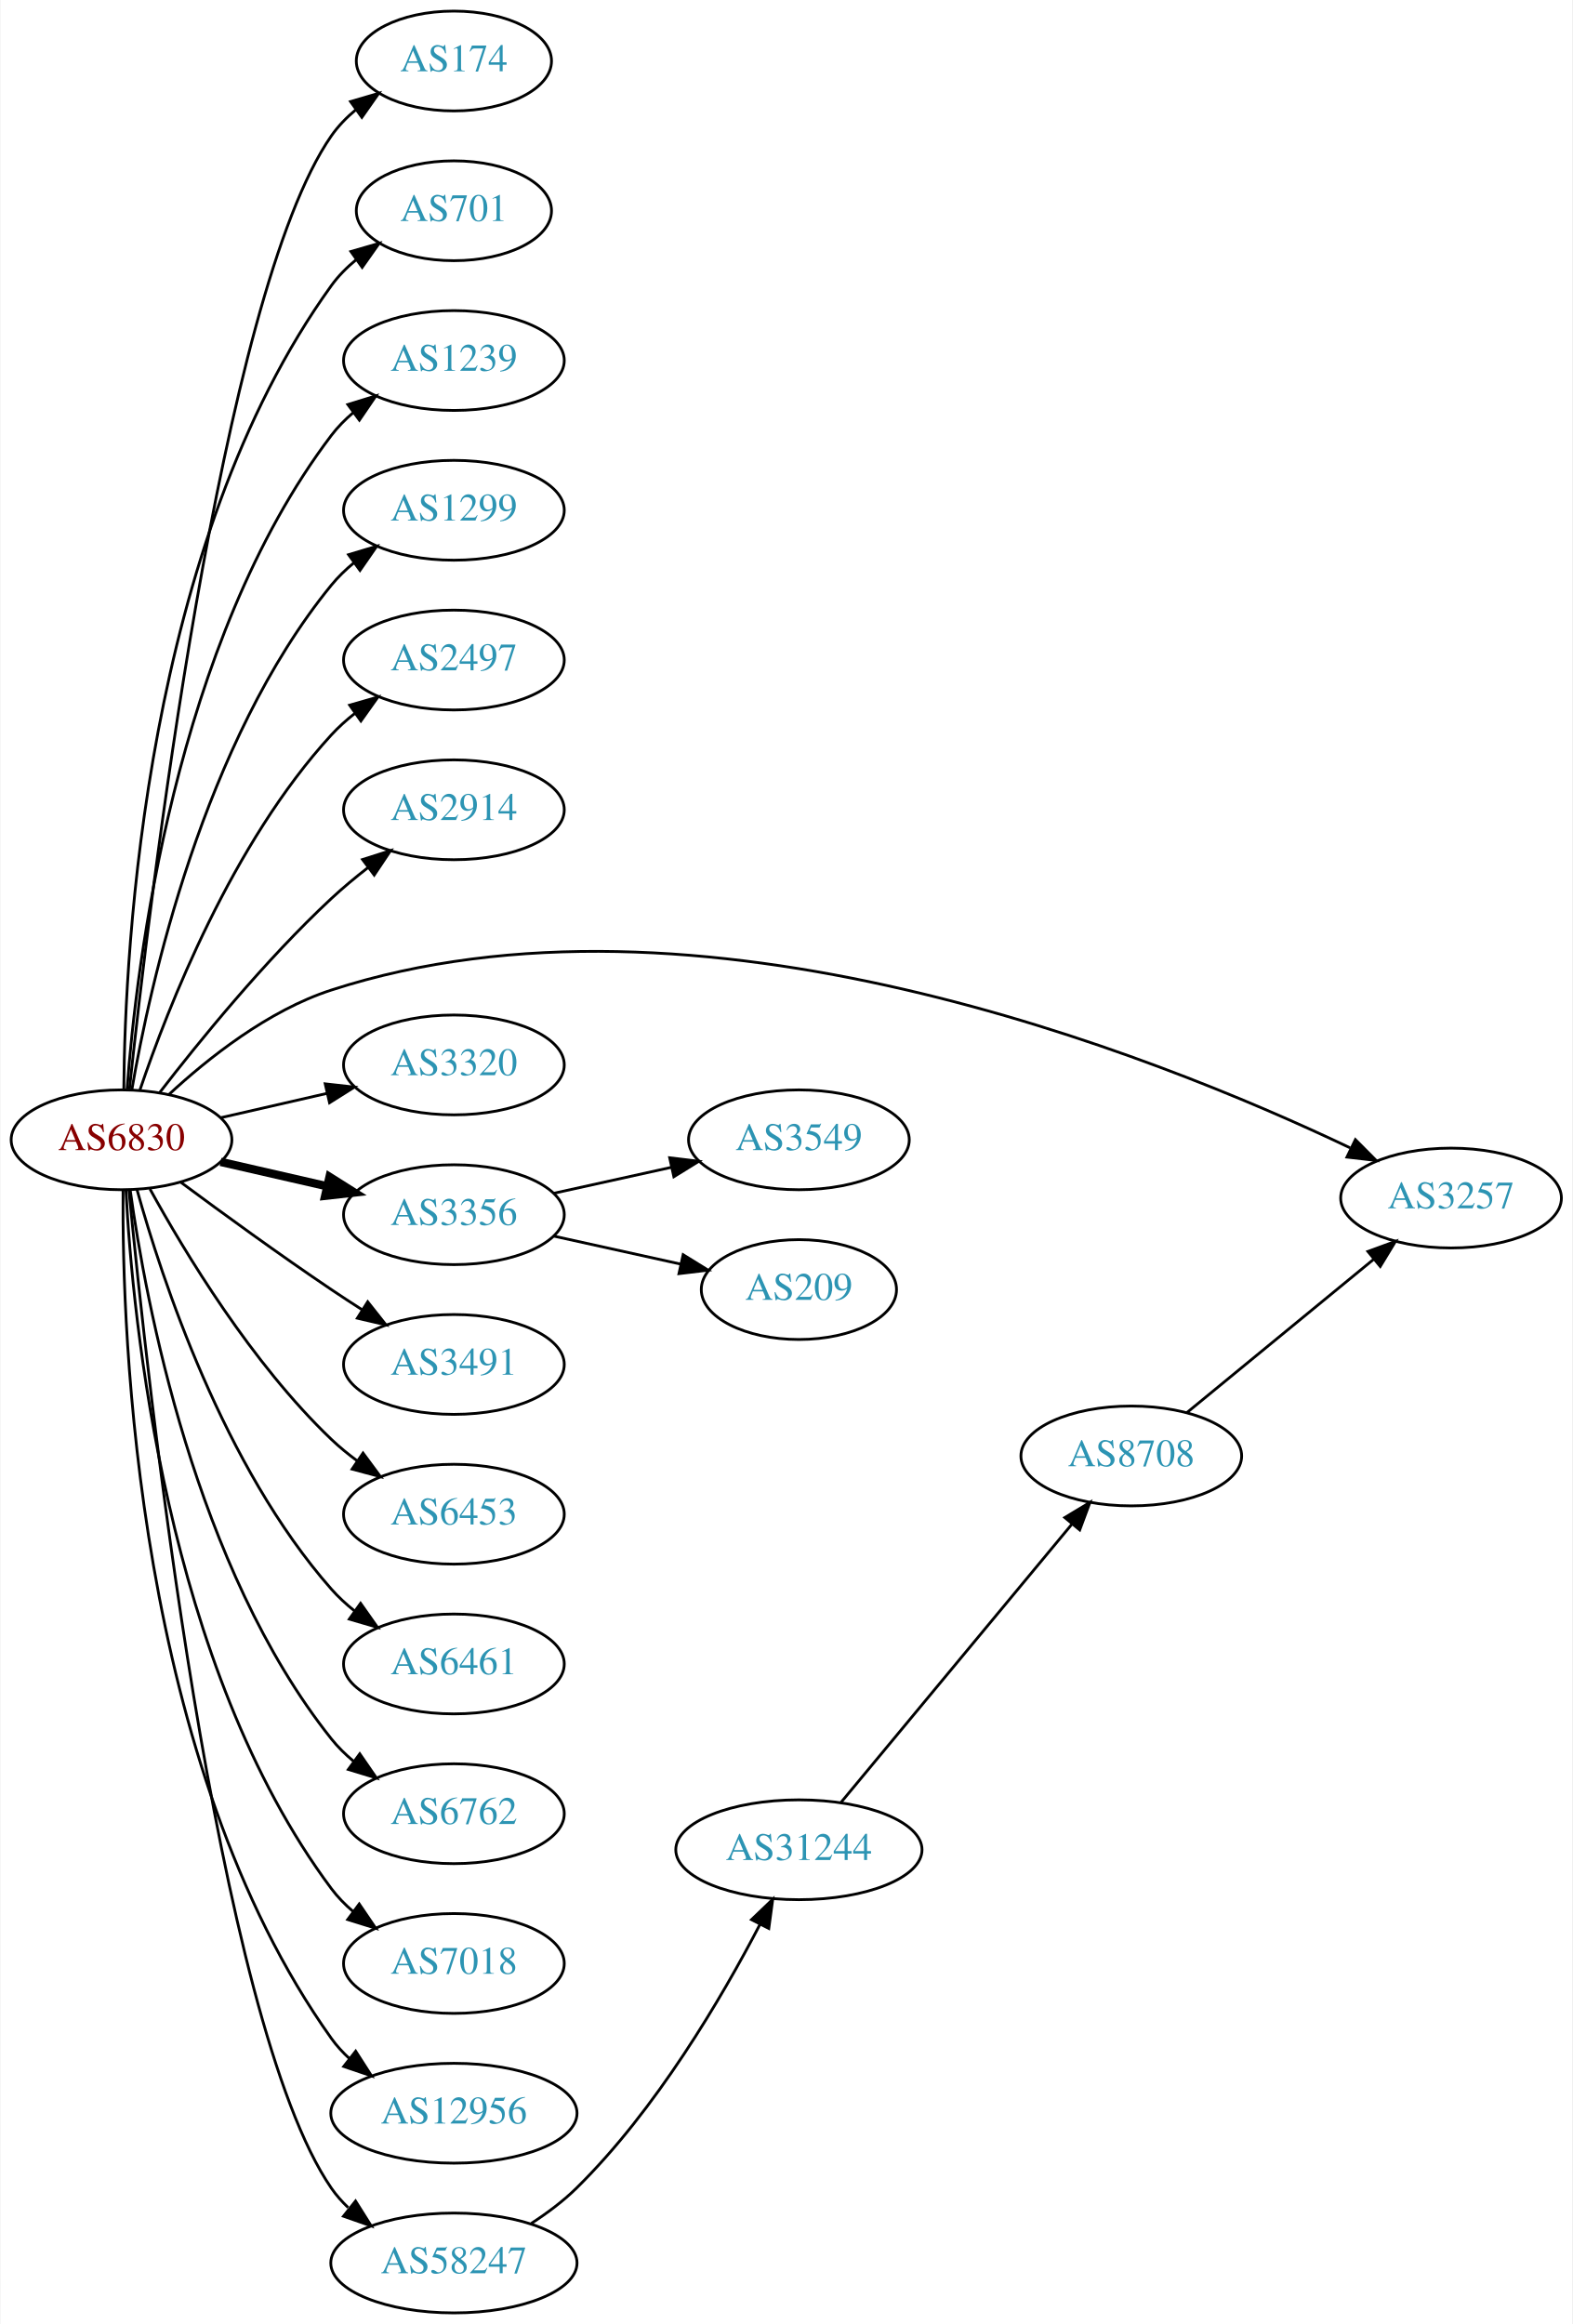
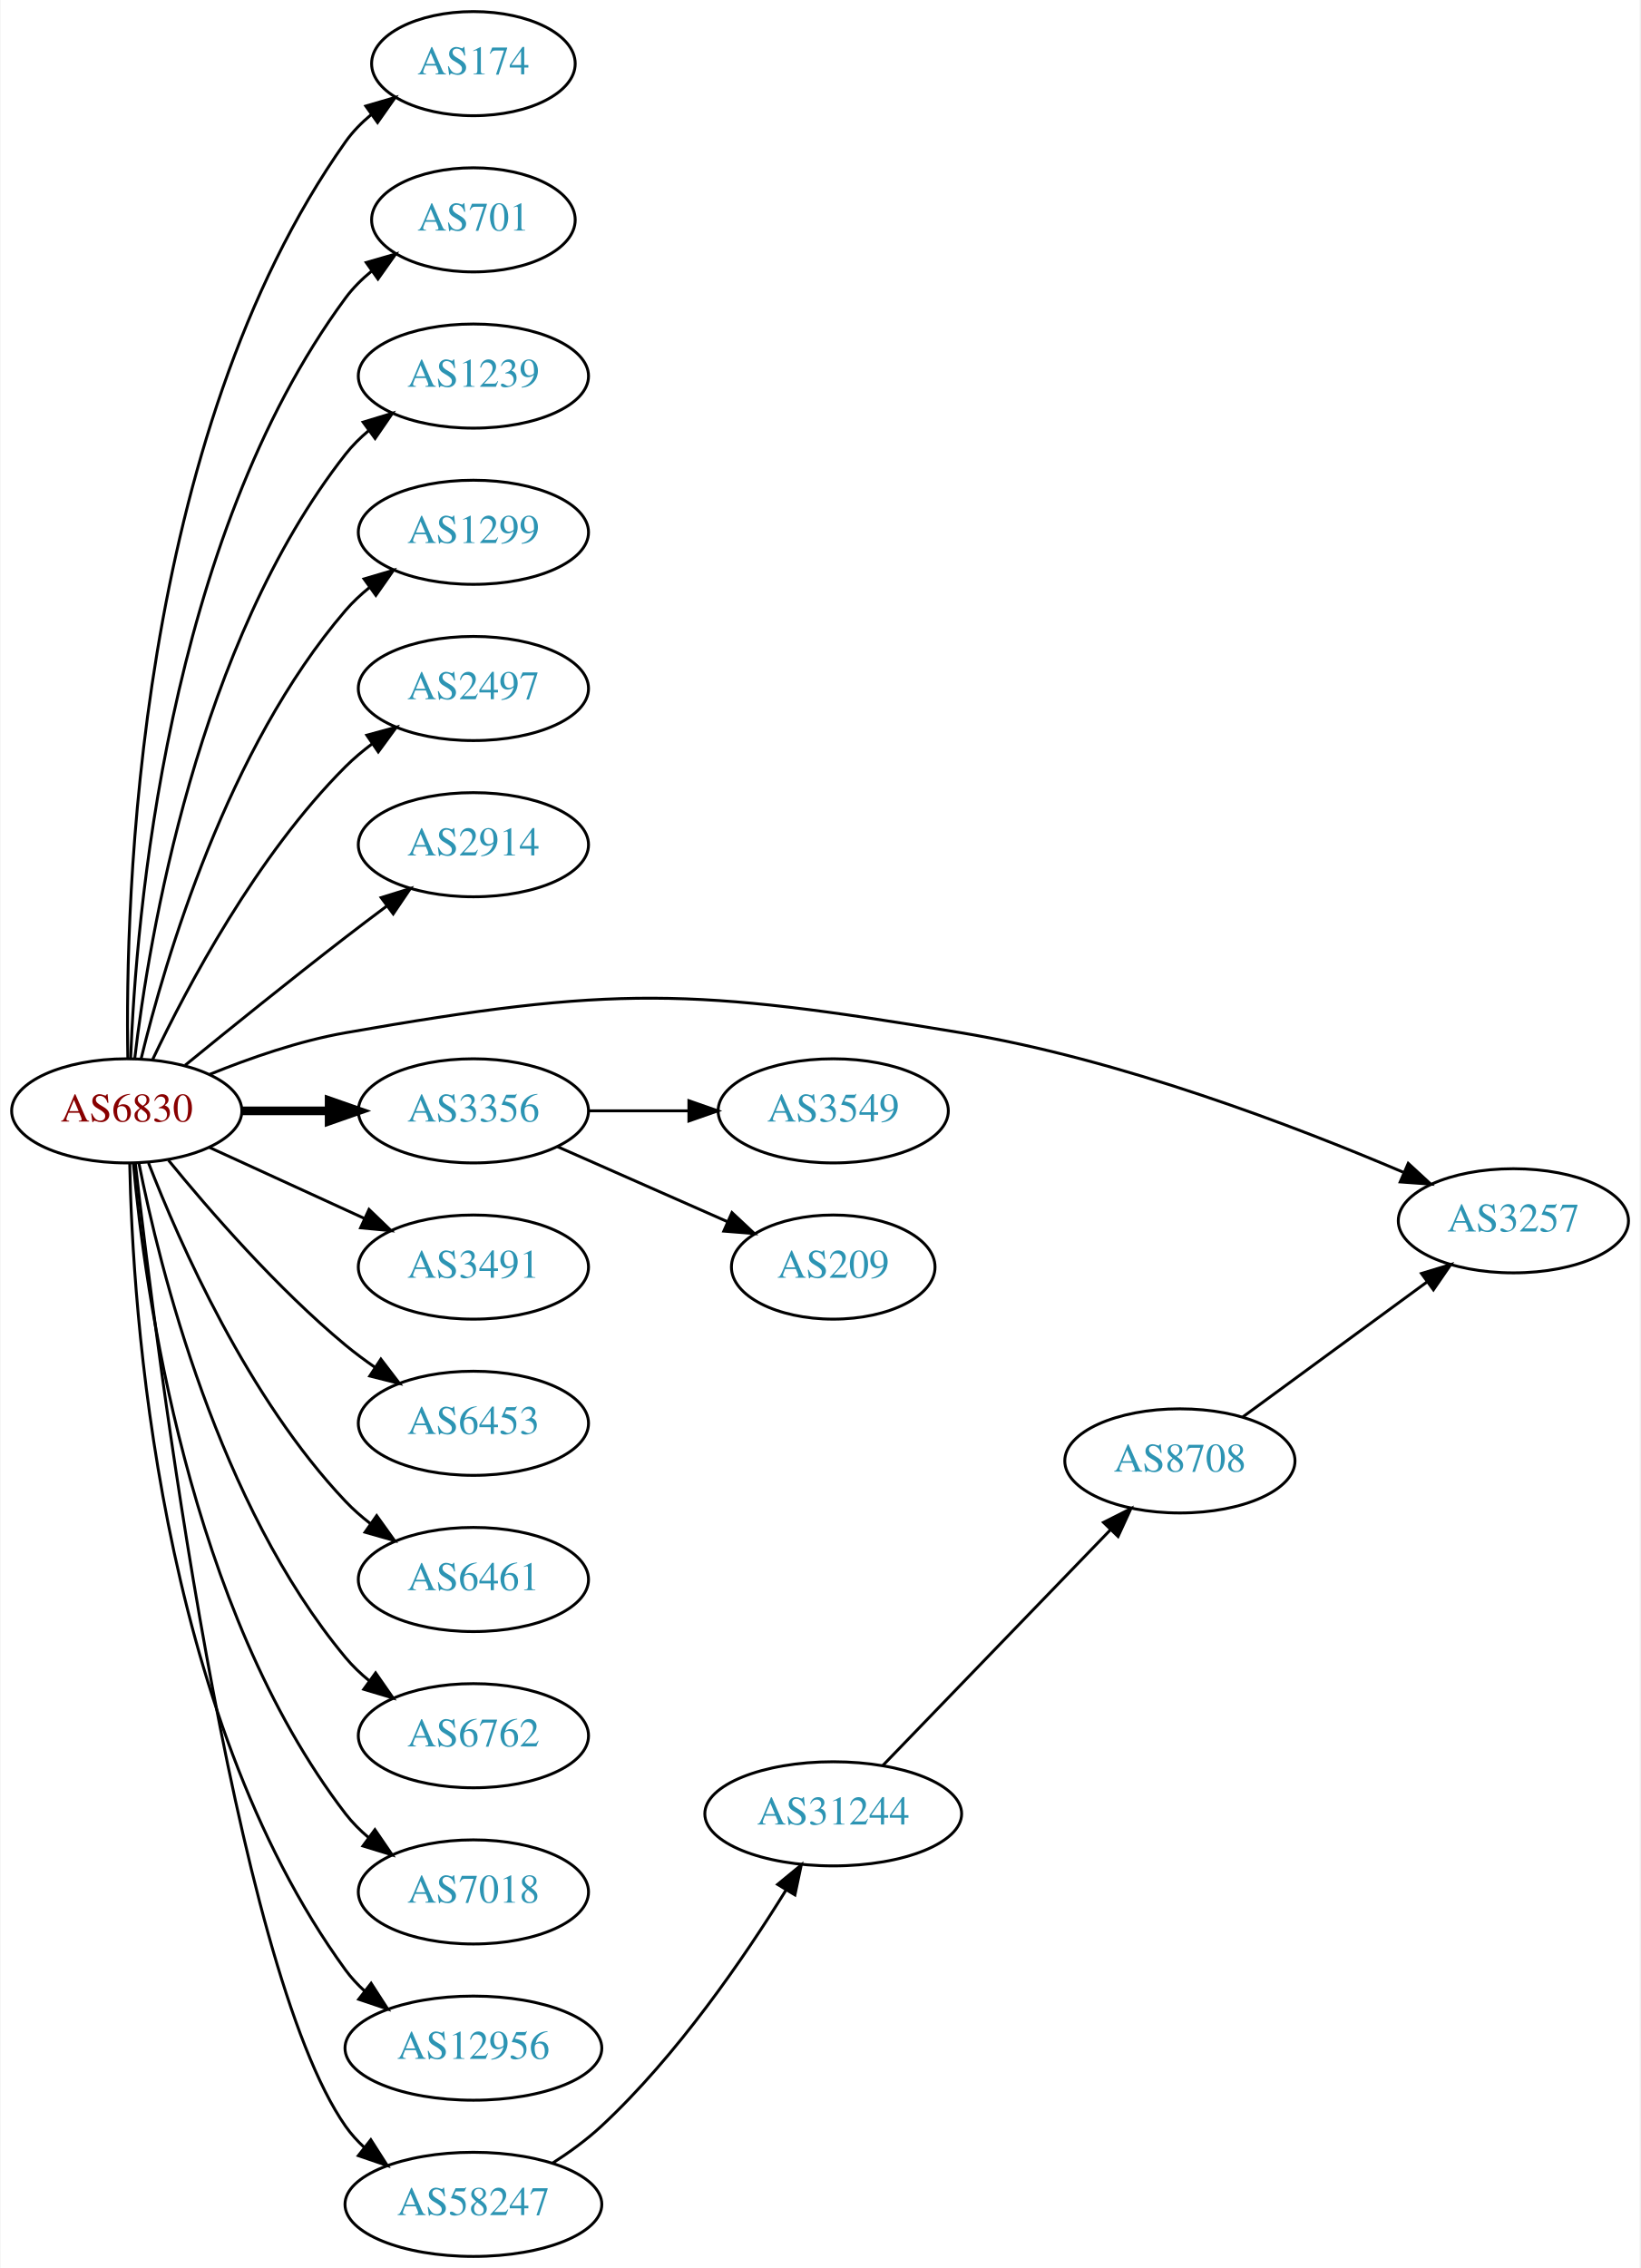
- <svg xmlns="http://www.w3.org/2000/svg" xmlns:xlink="http://www.w3.org/1999/xlink" width="567pt" height="838pt" viewBox="0.00 0.00 566.66 838.00">
-   <g id="graph0" class="graph" transform="scale(1 1) rotate(0) translate(4 834)">
-     <polygon fill="white" stroke="none" points="-4,4 -4,-834 562.663,-834 562.663,4 -4,4" />
+ <svg xmlns="http://www.w3.org/2000/svg" xmlns:xlink="http://www.w3.org/1999/xlink" width="567pt" height="784pt" viewBox="0.00 0.00 566.66 784.00">
+   <g id="graph0" class="graph" transform="scale(1 1) rotate(0) translate(4 780)">
+     <polygon fill="white" stroke="none" points="-4,4 -4,-780 562.663,-780 562.663,4 -4,4" />
    <g id="node1" class="node">
      <g id="a_node1">
        <a xlink:href="/asn/6830" xlink:title="AS6830 ~ LGI-UPC [AT]">
-           <ellipse fill="#ffffff" stroke="black" cx="39.647" cy="-423" rx="39.794" ry="18" />
-           <text text-anchor="middle" x="39.647" y="-419.3" font-family="Times,serif" font-size="14.00" fill="#880000">AS6830</text>
+           <ellipse fill="#ffffff" stroke="black" cx="39.647" cy="-396" rx="39.794" ry="18" />
+           <text text-anchor="middle" x="39.647" y="-392.3" font-family="Times,serif" font-size="14.00" fill="#880000">AS6830</text>
        </a>
      </g>
    </g>
    <g id="node2" class="node">
      <g id="a_node2">
        <a xlink:href="/asn/174" xlink:title="AS174 ~ Cogent Communications [US]">
-           <ellipse fill="#ffffff" stroke="black" cx="159.489" cy="-812" rx="35.194" ry="18" />
-           <text text-anchor="middle" x="159.489" y="-808.3" font-family="Times,serif" font-size="14.00" fill="#2c94b3">AS174</text>
+           <ellipse fill="#ffffff" stroke="black" cx="159.489" cy="-758" rx="35.194" ry="18" />
+           <text text-anchor="middle" x="159.489" y="-754.3" font-family="Times,serif" font-size="14.00" fill="#2c94b3">AS174</text>
        </a>
      </g>
    </g>
    <g id="edge1" class="edge">
-       <path fill="none" stroke="black" d="M42.5,-441.213C49.425,-506.464 75.444,-727.712 115.293,-785 117.736,-788.512 120.798,-791.661 124.158,-794.458" />
-       <polygon fill="black" stroke="black" points="122.22,-797.376 132.388,-800.354 126.297,-791.685 122.22,-797.376" />
+       <path fill="none" stroke="black" d="M40.017,-414.282C39.073,-468.101 42.854,-628.604 115.293,-731 117.764,-734.493 120.843,-737.629 124.213,-740.42" />
+       <polygon fill="black" stroke="black" points="122.282,-743.342 132.453,-746.308 126.352,-737.646 122.282,-743.342" />
    </g>
    <g id="node3" class="node">
      <g id="a_node3">
        <a xlink:href="/asn/701" xlink:title="AS701 ~ UUNET [US]">
-           <ellipse fill="#ffffff" stroke="black" cx="159.489" cy="-758" rx="35.194" ry="18" />
-           <text text-anchor="middle" x="159.489" y="-754.3" font-family="Times,serif" font-size="14.00" fill="#2c94b3">AS701</text>
+           <ellipse fill="#ffffff" stroke="black" cx="159.489" cy="-704" rx="35.194" ry="18" />
+           <text text-anchor="middle" x="159.489" y="-700.3" font-family="Times,serif" font-size="14.00" fill="#2c94b3">AS701</text>
        </a>
      </g>
    </g>
    <g id="edge2" class="edge">
-       <path fill="none" stroke="black" d="M40.47,-441.267C40.87,-492.169 48.175,-637.966 115.293,-731 117.796,-734.47 120.895,-737.592 124.277,-740.375" />
-       <polygon fill="black" stroke="black" points="122.354,-743.302 132.529,-746.254 126.415,-737.601 122.354,-743.302" />
+       <path fill="none" stroke="black" d="M40.996,-414.049C42.783,-461.732 53.388,-593.14 115.293,-677 117.834,-680.442 120.957,-683.547 124.351,-686.32" />
+       <polygon fill="black" stroke="black" points="122.438,-689.254 132.618,-692.189 126.49,-683.546 122.438,-689.254" />
    </g>
    <g id="node4" class="node">
      <g id="a_node4">
        <a xlink:href="/asn/1239" xlink:title="AS1239 ~ Sprint [US]">
-           <ellipse fill="#ffffff" stroke="black" cx="159.489" cy="-704" rx="39.794" ry="18" />
-           <text text-anchor="middle" x="159.489" y="-700.3" font-family="Times,serif" font-size="14.00" fill="#2c94b3">AS1239</text>
+           <ellipse fill="#ffffff" stroke="black" cx="159.489" cy="-650" rx="39.794" ry="18" />
+           <text text-anchor="middle" x="159.489" y="-646.3" font-family="Times,serif" font-size="14.00" fill="#2c94b3">AS1239</text>
        </a>
      </g>
    </g>
    <g id="edge3" class="edge">
-       <path fill="none" stroke="black" d="M41.645,-441.264C44.938,-485.934 58.763,-602.483 115.293,-677 117.565,-679.994 120.273,-682.739 123.209,-685.234" />
-       <polygon fill="black" stroke="black" points="121.249,-688.137 131.375,-691.255 125.404,-682.503 121.249,-688.137" />
+       <path fill="none" stroke="black" d="M42.414,-414.152C47.252,-455.374 63.971,-557.541 115.293,-623 117.612,-625.958 120.352,-628.678 123.308,-631.157" />
+       <polygon fill="black" stroke="black" points="121.366,-634.073 131.501,-637.157 125.501,-628.425 121.366,-634.073" />
    </g>
    <g id="node5" class="node">
      <g id="a_node5">
        <a xlink:href="/asn/1299" xlink:title="AS1299 ~ Telia Carrier [EU]">
-           <ellipse fill="#ffffff" stroke="black" cx="159.489" cy="-650" rx="39.794" ry="18" />
-           <text text-anchor="middle" x="159.489" y="-646.3" font-family="Times,serif" font-size="14.00" fill="#2c94b3">AS1299</text>
+           <ellipse fill="#ffffff" stroke="black" cx="159.489" cy="-596" rx="39.794" ry="18" />
+           <text text-anchor="middle" x="159.489" y="-592.3" font-family="Times,serif" font-size="14.00" fill="#2c94b3">AS1299</text>
        </a>
      </g>
    </g>
    <g id="edge4" class="edge">
-       <path fill="none" stroke="black" d="M43.356,-440.961C49.805,-478.495 69.118,-566.444 115.293,-623 117.67,-625.911 120.448,-628.6 123.429,-631.06" />
-       <polygon fill="black" stroke="black" points="121.508,-633.991 131.656,-637.033 125.62,-628.326 121.508,-633.991" />
+       <path fill="none" stroke="black" d="M44.636,-414.099C52.841,-447.868 74.366,-521.36 115.293,-569 117.742,-571.851 120.569,-574.5 123.58,-576.934" />
+       <polygon fill="black" stroke="black" points="121.685,-579.882 131.849,-582.872 125.768,-574.196 121.685,-579.882" />
    </g>
    <g id="node6" class="node">
      <g id="a_node6">
        <a xlink:href="/asn/2497" xlink:title="AS2497 ~ Internet Initiative Japan Inc. [JP]">
-           <ellipse fill="#ffffff" stroke="black" cx="159.489" cy="-596" rx="39.794" ry="18" />
-           <text text-anchor="middle" x="159.489" y="-592.3" font-family="Times,serif" font-size="14.00" fill="#2c94b3">AS2497</text>
+           <ellipse fill="#ffffff" stroke="black" cx="159.489" cy="-542" rx="39.794" ry="18" />
+           <text text-anchor="middle" x="159.489" y="-538.3" font-family="Times,serif" font-size="14.00" fill="#2c94b3">AS2497</text>
        </a>
      </g>
    </g>
    <g id="edge5" class="edge">
-       <path fill="none" stroke="black" d="M46.308,-441.027C56.311,-470.59 79.496,-529.983 115.293,-569 117.834,-571.77 120.722,-574.364 123.771,-576.764" />
-       <polygon fill="black" stroke="black" points="121.909,-579.734 132.094,-582.654 125.953,-574.021 121.909,-579.734" />
+       <path fill="none" stroke="black" d="M48.657,-413.868C60.484,-438.778 84.573,-484.329 115.293,-515 118.1,-517.802 121.248,-520.451 124.533,-522.914" />
+       <polygon fill="black" stroke="black" points="122.638,-525.859 132.862,-528.637 126.602,-520.089 122.638,-525.859" />
    </g>
    <g id="node7" class="node">
      <g id="a_node7">
        <a xlink:href="/asn/2914" xlink:title="AS2914 ~ NTT America, Inc. [US]">
-           <ellipse fill="#ffffff" stroke="black" cx="159.489" cy="-542" rx="39.794" ry="18" />
-           <text text-anchor="middle" x="159.489" y="-538.3" font-family="Times,serif" font-size="14.00" fill="#2c94b3">AS2914</text>
+           <ellipse fill="#ffffff" stroke="black" cx="159.489" cy="-488" rx="39.794" ry="18" />
+           <text text-anchor="middle" x="159.489" y="-484.3" font-family="Times,serif" font-size="14.00" fill="#2c94b3">AS2914</text>
        </a>
      </g>
    </g>
    <g id="edge6" class="edge">
-       <path fill="none" stroke="black" d="M53.383,-440.016C67.487,-458.311 91.403,-487.761 115.293,-510 119.392,-513.816 123.942,-517.6 128.507,-521.159" />
-       <polygon fill="black" stroke="black" points="126.55,-524.066 136.646,-527.279 130.757,-518.472 126.55,-524.066" />
+       <path fill="none" stroke="black" d="M59.813,-411.75C74.794,-423.977 96.207,-441.269 115.293,-456 119.818,-459.493 124.651,-463.146 129.385,-466.683" />
+       <polygon fill="black" stroke="black" points="127.596,-469.714 137.711,-472.864 131.768,-464.093 127.596,-469.714" />
    </g>
    <g id="node8" class="node">
      <g id="a_node8">
        <a xlink:href="/asn/3257" xlink:title="AS3257 ~ GTT [DE]">
-           <ellipse fill="#ffffff" stroke="black" cx="519.017" cy="-402" rx="39.794" ry="18" />
-           <text text-anchor="middle" x="519.017" y="-398.3" font-family="Times,serif" font-size="14.00" fill="#2c94b3">AS3257</text>
+           <ellipse fill="#ffffff" stroke="black" cx="519.017" cy="-358" rx="39.794" ry="18" />
+           <text text-anchor="middle" x="519.017" y="-354.3" font-family="Times,serif" font-size="14.00" fill="#2c94b3">AS3257</text>
        </a>
      </g>
    </g>
    <g id="edge7" class="edge">
-       <path fill="none" stroke="black" d="M56.702,-439.306C70.763,-452.34 92.467,-469.609 115.293,-477 247.121,-519.684 411.56,-453.953 482.611,-420.108" />
-       <polygon fill="black" stroke="black" points="484.529,-423.067 492.003,-415.558 481.478,-416.768 484.529,-423.067" />
+       <path fill="none" stroke="black" d="M68.371,-408.631C82.164,-414.236 99.275,-420.192 115.293,-423 208.443,-439.329 234.789,-438.521 328.077,-423 382.992,-413.864 443.322,-390.824 480.933,-374.788" />
+       <polygon fill="black" stroke="black" points="482.662,-377.853 490.451,-370.671 479.883,-371.428 482.662,-377.853" />
    </g>
    <g id="node9" class="node">
      <g id="a_node9">
-         <a xlink:href="/asn/3320" xlink:title="AS3320 ~ DTAG [DE]">
-           <ellipse fill="#ffffff" stroke="black" cx="159.489" cy="-450" rx="39.794" ry="18" />
-           <text text-anchor="middle" x="159.489" y="-446.3" font-family="Times,serif" font-size="14.00" fill="#2c94b3">AS3320</text>
-         </a>
-       </g>
-     </g>
-     <g id="edge8" class="edge">
-       <path fill="none" stroke="black" d="M75.366,-430.955C87.366,-433.704 100.987,-436.825 113.679,-439.733" />
-       <polygon fill="black" stroke="black" points="113.082,-443.187 123.611,-442.009 114.645,-436.364 113.082,-443.187" />
-     </g>
-     <g id="node10" class="node">
-       <g id="a_node10">
        <a xlink:href="/asn/3356" xlink:title="AS3356 ~ Level 3 Parent, LLC [US]">
          <ellipse fill="#ffffff" stroke="black" cx="159.489" cy="-396" rx="39.794" ry="18" />
          <text text-anchor="middle" x="159.489" y="-392.3" font-family="Times,serif" font-size="14.00" fill="#2c94b3">AS3356</text>
        </a>
      </g>
    </g>
-     <g id="edge9" class="edge">
-       <path fill="none" stroke="black" stroke-width="3" d="M75.366,-415.045C87.366,-412.296 100.987,-409.175 113.679,-406.267" />
-       <polygon fill="black" stroke="black" stroke-width="3" points="114.645,-409.636 123.611,-403.991 113.082,-402.813 114.645,-409.636" />
-     </g>
-     <g id="node11" class="node">
-       <g id="a_node11">
+     <g id="edge8" class="edge">
+       <path fill="none" stroke="black" stroke-width="3" d="M79.559,-396C89.112,-396 99.462,-396 109.425,-396" />
+       <polygon fill="black" stroke="black" stroke-width="3" points="109.617,-399.5 119.617,-396 109.617,-392.5 109.617,-399.5" />
+     </g>
+     <g id="node10" class="node">
+       <g id="a_node10">
        <a xlink:href="/asn/3491" xlink:title="AS3491 ~ PCCW Global, Inc. [US]">
          <ellipse fill="#ffffff" stroke="black" cx="159.489" cy="-342" rx="39.794" ry="18" />
          <text text-anchor="middle" x="159.489" y="-338.3" font-family="Times,serif" font-size="14.00" fill="#2c94b3">AS3491</text>
        </a>
      </g>
    </g>
-     <g id="edge10" class="edge">
-       <path fill="none" stroke="black" d="M60.977,-407.723C75.839,-396.696 96.584,-381.593 115.293,-369 118.842,-366.611 122.592,-364.161 126.341,-361.758" />
-       <polygon fill="black" stroke="black" points="128.409,-364.591 134.989,-356.288 124.667,-358.675 128.409,-364.591" />
-     </g>
-     <g id="node12" class="node">
-       <g id="a_node12">
+     <g id="edge9" class="edge">
+       <path fill="none" stroke="black" d="M68.275,-383.339C84.232,-376.027 104.503,-366.739 121.786,-358.819" />
+       <polygon fill="black" stroke="black" points="123.4,-361.929 131.033,-354.581 120.484,-355.565 123.4,-361.929" />
+     </g>
+     <g id="node11" class="node">
+       <g id="a_node11">
        <a xlink:href="/asn/6453" xlink:title="AS6453 ~ TATA COMMUNICATIONS (AMERICA) INC [US]">
          <ellipse fill="#ffffff" stroke="black" cx="159.489" cy="-288" rx="39.794" ry="18" />
          <text text-anchor="middle" x="159.489" y="-284.3" font-family="Times,serif" font-size="14.00" fill="#2c94b3">AS6453</text>
        </a>
      </g>
    </g>
-     <g id="edge11" class="edge">
-       <path fill="none" stroke="black" d="M49.888,-405.287C62.433,-382.439 86.61,-342.389 115.293,-315 118.161,-312.261 121.35,-309.653 124.659,-307.215" />
-       <polygon fill="black" stroke="black" points="126.722,-310.044 133.018,-301.523 122.783,-304.258 126.722,-310.044" />
-     </g>
-     <g id="node13" class="node">
-       <g id="a_node13">
+     <g id="edge10" class="edge">
+       <path fill="none" stroke="black" d="M54.066,-378.935C68.18,-361.625 91.595,-334.655 115.293,-315 118.509,-312.332 122.01,-309.73 125.58,-307.259" />
+       <polygon fill="black" stroke="black" points="127.504,-310.183 133.937,-301.764 123.658,-304.334 127.504,-310.183" />
+     </g>
+     <g id="node12" class="node">
+       <g id="a_node12">
        <a xlink:href="/asn/6461" xlink:title="AS6461 ~ Zayo Bandwidth [US]">
          <ellipse fill="#ffffff" stroke="black" cx="159.489" cy="-234" rx="39.794" ry="18" />
          <text text-anchor="middle" x="159.489" y="-230.3" font-family="Times,serif" font-size="14.00" fill="#2c94b3">AS6461</text>
        </a>
      </g>
    </g>
-     <g id="edge12" class="edge">
-       <path fill="none" stroke="black" d="M45.219,-405.054C54.125,-373.005 76.409,-305.158 115.293,-261 117.777,-258.179 120.627,-255.551 123.652,-253.129" />
-       <polygon fill="black" stroke="black" points="125.838,-255.869 131.941,-247.209 121.77,-250.172 125.838,-255.869" />
-     </g>
-     <g id="node14" class="node">
-       <g id="a_node14">
+     <g id="edge11" class="edge">
+       <path fill="none" stroke="black" d="M47.17,-378.006C57.92,-350.272 81.577,-296.571 115.293,-261 117.879,-258.272 120.796,-255.706 123.864,-253.323" />
+       <polygon fill="black" stroke="black" points="126.043,-256.07 132.213,-247.457 122.019,-250.342 126.043,-256.07" />
+     </g>
+     <g id="node13" class="node">
+       <g id="a_node13">
        <a xlink:href="/asn/6762" xlink:title="AS6762 ~ TELECOM ITALIA SPARKLE S.p.A. [IT]">
          <ellipse fill="#ffffff" stroke="black" cx="159.489" cy="-180" rx="39.794" ry="18" />
          <text text-anchor="middle" x="159.489" y="-176.3" font-family="Times,serif" font-size="14.00" fill="#2c94b3">AS6762</text>
        </a>
      </g>
    </g>
-     <g id="edge13" class="edge">
-       <path fill="none" stroke="black" d="M42.786,-404.83C48.286,-365.026 66.111,-268.767 115.293,-207 117.634,-204.06 120.389,-201.351 123.354,-198.879" />
-       <polygon fill="black" stroke="black" points="125.547,-201.612 131.561,-192.89 121.42,-195.958 125.547,-201.612" />
-     </g>
-     <g id="node15" class="node">
-       <g id="a_node15">
+     <g id="edge12" class="edge">
+       <path fill="none" stroke="black" d="M43.845,-377.927C51.008,-341.859 71.283,-259.875 115.293,-207 117.697,-204.111 120.494,-201.437 123.487,-198.987" />
+       <polygon fill="black" stroke="black" points="125.676,-201.723 131.73,-193.027 121.575,-196.05 125.676,-201.723" />
+     </g>
+     <g id="node14" class="node">
+       <g id="a_node14">
        <a xlink:href="/asn/7018" xlink:title="AS7018 ~ AT&amp;T Services, Inc. [US]">
          <ellipse fill="#ffffff" stroke="black" cx="159.489" cy="-126" rx="39.794" ry="18" />
          <text text-anchor="middle" x="159.489" y="-122.3" font-family="Times,serif" font-size="14.00" fill="#2c94b3">AS7018</text>
        </a>
      </g>
    </g>
-     <g id="edge14" class="edge">
-       <path fill="none" stroke="black" d="M41.238,-404.977C43.615,-358.588 55.533,-233.107 115.293,-153 117.54,-149.987 120.232,-147.231 123.159,-144.728" />
-       <polygon fill="black" stroke="black" points="125.354,-147.458 131.31,-138.697 121.19,-141.831 125.354,-147.458" />
-     </g>
-     <g id="node16" class="node">
-       <g id="a_node16">
+     <g id="edge13" class="edge">
+       <path fill="none" stroke="black" d="M41.93,-377.883C45.829,-334.668 60.846,-223.869 115.293,-153 117.583,-150.019 120.303,-147.284 123.247,-144.795" />
+       <polygon fill="black" stroke="black" points="125.441,-147.527 131.424,-138.782 121.294,-141.887 125.441,-147.527" />
+     </g>
+     <g id="node15" class="node">
+       <g id="a_node15">
        <a xlink:href="/asn/12956" xlink:title="AS12956 ~ TELXIUS [ES]">
          <ellipse fill="#ffffff" stroke="black" cx="159.489" cy="-72" rx="44.393" ry="18" />
          <text text-anchor="middle" x="159.489" y="-68.3" font-family="Times,serif" font-size="14.00" fill="#2c94b3">AS12956</text>
        </a>
      </g>
    </g>
-     <g id="edge15" class="edge">
-       <path fill="none" stroke="black" d="M40.195,-404.937C39.776,-352.497 44.929,-197.707 115.293,-99 117.192,-96.335 119.445,-93.877 121.909,-91.621" />
-       <polygon fill="black" stroke="black" points="124.072,-94.373 129.794,-85.456 119.761,-88.858 124.072,-94.373" />
-     </g>
-     <g id="node17" class="node">
-       <g id="a_node17">
+     <g id="edge14" class="edge">
+       <path fill="none" stroke="black" d="M40.678,-377.663C41.652,-327.921 50.37,-188.194 115.293,-99 117.219,-96.354 119.49,-93.91 121.967,-91.663" />
+       <polygon fill="black" stroke="black" points="124.129,-94.415 129.874,-85.513 119.832,-88.889 124.129,-94.415" />
+     </g>
+     <g id="node16" class="node">
+       <g id="a_node16">
        <a xlink:href="/asn/58247" xlink:title="AS58247 ~ SC NETVEILLANCE SRL [RO]">
          <ellipse fill="#ffffff" stroke="black" cx="159.489" cy="-18" rx="44.393" ry="18" />
          <text text-anchor="middle" x="159.489" y="-14.3" font-family="Times,serif" font-size="14.00" fill="#2c94b3">AS58247</text>
        </a>
      </g>
    </g>
+     <g id="edge15" class="edge">
+       <path fill="none" stroke="black" d="M42.617,-377.899C49.845,-314.072 76.522,-100.372 115.293,-45 117.17,-42.319 119.406,-39.85 121.86,-37.586" />
+       <polygon fill="black" stroke="black" points="124.024,-40.337 129.726,-31.407 119.7,-34.832 124.024,-40.337" />
+     </g>
+     <g id="node17" class="node">
+       <g id="a_node17">
+         <a xlink:href="/asn/3549" xlink:title="AS3549 ~ Level 3 Parent, LLC [US]">
+           <ellipse fill="#ffffff" stroke="black" cx="283.881" cy="-396" rx="39.794" ry="18" />
+           <text text-anchor="middle" x="283.881" y="-392.3" font-family="Times,serif" font-size="14.00" fill="#2c94b3">AS3549</text>
+         </a>
+       </g>
+     </g>
    <g id="edge16" class="edge">
-       <path fill="none" stroke="black" d="M42.312,-404.916C48.762,-337.996 73.814,-105.168 115.293,-45 117.034,-42.474 119.096,-40.137 121.361,-37.984" />
-       <polygon fill="black" stroke="black" points="124.027,-40.335 129.667,-31.366 119.665,-34.861 124.027,-40.335" />
+       <path fill="none" stroke="black" d="M199.215,-396C210.153,-396 222.204,-396 233.67,-396" />
+       <polygon fill="black" stroke="black" points="233.987,-399.5 243.987,-396 233.987,-392.5 233.987,-399.5" />
    </g>
    <g id="node18" class="node">
      <g id="a_node18">
-         <a xlink:href="/asn/3549" xlink:title="AS3549 ~ Level 3 Parent, LLC [US]">
-           <ellipse fill="#ffffff" stroke="black" cx="283.881" cy="-423" rx="39.794" ry="18" />
-           <text text-anchor="middle" x="283.881" y="-419.3" font-family="Times,serif" font-size="14.00" fill="#2c94b3">AS3549</text>
+         <a xlink:href="/asn/209" xlink:title="AS209 ~ CenturyLink Communications, LLC [US]">
+           <ellipse fill="#ffffff" stroke="black" cx="283.881" cy="-342" rx="35.194" ry="18" />
+           <text text-anchor="middle" x="283.881" y="-338.3" font-family="Times,serif" font-size="14.00" fill="#2c94b3">AS209</text>
        </a>
      </g>
    </g>
    <g id="edge17" class="edge">
-       <path fill="none" stroke="black" d="M195.562,-403.737C208.749,-406.646 223.929,-409.995 237.894,-413.076" />
-       <polygon fill="black" stroke="black" points="237.284,-416.525 247.803,-415.262 238.792,-409.69 237.284,-416.525" />
+       <path fill="none" stroke="black" d="M188.568,-383.611C205.997,-375.922 228.554,-365.969 247.238,-357.726" />
+       <polygon fill="black" stroke="black" points="248.871,-360.831 256.607,-353.592 246.045,-354.427 248.871,-360.831" />
    </g>
    <g id="node19" class="node">
      <g id="a_node19">
-         <a xlink:href="/asn/209" xlink:title="AS209 ~ CenturyLink Communications, LLC [US]">
-           <ellipse fill="#ffffff" stroke="black" cx="283.881" cy="-369" rx="35.194" ry="18" />
-           <text text-anchor="middle" x="283.881" y="-365.3" font-family="Times,serif" font-size="14.00" fill="#2c94b3">AS209</text>
+         <a xlink:href="/asn/31244" xlink:title="AS31244 ~ MY SERVER MEDIA SRL [RO]">
+           <ellipse fill="#ffffff" stroke="black" cx="283.881" cy="-153" rx="44.393" ry="18" />
+           <text text-anchor="middle" x="283.881" y="-149.3" font-family="Times,serif" font-size="14.00" fill="#2c94b3">AS31244</text>
        </a>
      </g>
    </g>
    <g id="edge18" class="edge">
-       <path fill="none" stroke="black" d="M195.562,-388.263C209.795,-385.123 226.35,-381.471 241.194,-378.196" />
-       <polygon fill="black" stroke="black" points="242.137,-381.572 251.148,-376 240.629,-374.737 242.137,-381.572" />
+       <path fill="none" stroke="black" d="M186.767,-32.2C192.645,-35.966 198.63,-40.306 203.685,-45 229.858,-69.302 253.135,-103.325 267.569,-126.653" />
+       <polygon fill="black" stroke="black" points="264.655,-128.597 272.835,-135.329 270.639,-124.965 264.655,-128.597" />
    </g>
    <g id="node20" class="node">
      <g id="a_node20">
-         <a xlink:href="/asn/31244" xlink:title="AS31244 ~ MY SERVER MEDIA SRL [RO]">
-           <ellipse fill="#ffffff" stroke="black" cx="283.881" cy="-167" rx="44.393" ry="18" />
-           <text text-anchor="middle" x="283.881" y="-163.3" font-family="Times,serif" font-size="14.00" fill="#2c94b3">AS31244</text>
+         <a xlink:href="/asn/8708" xlink:title="AS8708 ~ 73-75 Dr. Staicovici [RO]">
+           <ellipse fill="#ffffff" stroke="black" cx="403.724" cy="-275" rx="39.794" ry="18" />
+           <text text-anchor="middle" x="403.724" y="-271.3" font-family="Times,serif" font-size="14.00" fill="#2c94b3">AS8708</text>
        </a>
      </g>
    </g>
    <g id="edge19" class="edge">
-       <path fill="none" stroke="black" d="M187.415,-32.286C193.138,-35.994 198.892,-40.288 203.685,-45 232.394,-73.221 256.059,-113.606 269.829,-140.06" />
-       <polygon fill="black" stroke="black" points="266.79,-141.804 274.446,-149.128 273.028,-138.628 266.79,-141.804" />
-     </g>
-     <g id="node21" class="node">
-       <g id="a_node21">
-         <a xlink:href="/asn/8708" xlink:title="AS8708 ~ 73-75 Dr. Staicovici [RO]">
-           <ellipse fill="#ffffff" stroke="black" cx="403.724" cy="-309" rx="39.794" ry="18" />
-           <text text-anchor="middle" x="403.724" y="-305.3" font-family="Times,serif" font-size="14.00" fill="#2c94b3">AS8708</text>
-         </a>
-       </g>
+       <path fill="none" stroke="black" d="M301.02,-169.708C321.383,-190.789 356.536,-227.183 379.711,-251.175" />
+       <polygon fill="black" stroke="black" points="377.315,-253.733 386.78,-258.494 382.35,-248.87 377.315,-253.733" />
    </g>
    <g id="edge20" class="edge">
-       <path fill="none" stroke="black" d="M299.096,-184.129C319.822,-209.104 358.453,-255.654 382.244,-284.322" />
-       <polygon fill="black" stroke="black" points="379.745,-286.792 388.825,-292.252 385.132,-282.321 379.745,-286.792" />
-     </g>
-     <g id="edge21" class="edge">
-       <path fill="none" stroke="black" d="M423.686,-324.566C442.149,-339.722 470.386,-362.9 491.156,-379.95" />
-       <polygon fill="black" stroke="black" points="489.042,-382.743 498.992,-386.383 493.484,-377.333 489.042,-382.743" />
+       <path fill="none" stroke="black" d="M425.503,-290.223C443.39,-303.327 469.381,-322.369 489.263,-336.935" />
+       <polygon fill="black" stroke="black" points="487.233,-339.787 497.369,-342.873 491.37,-334.14 487.233,-339.787" />
    </g>
  </g>
</svg>
